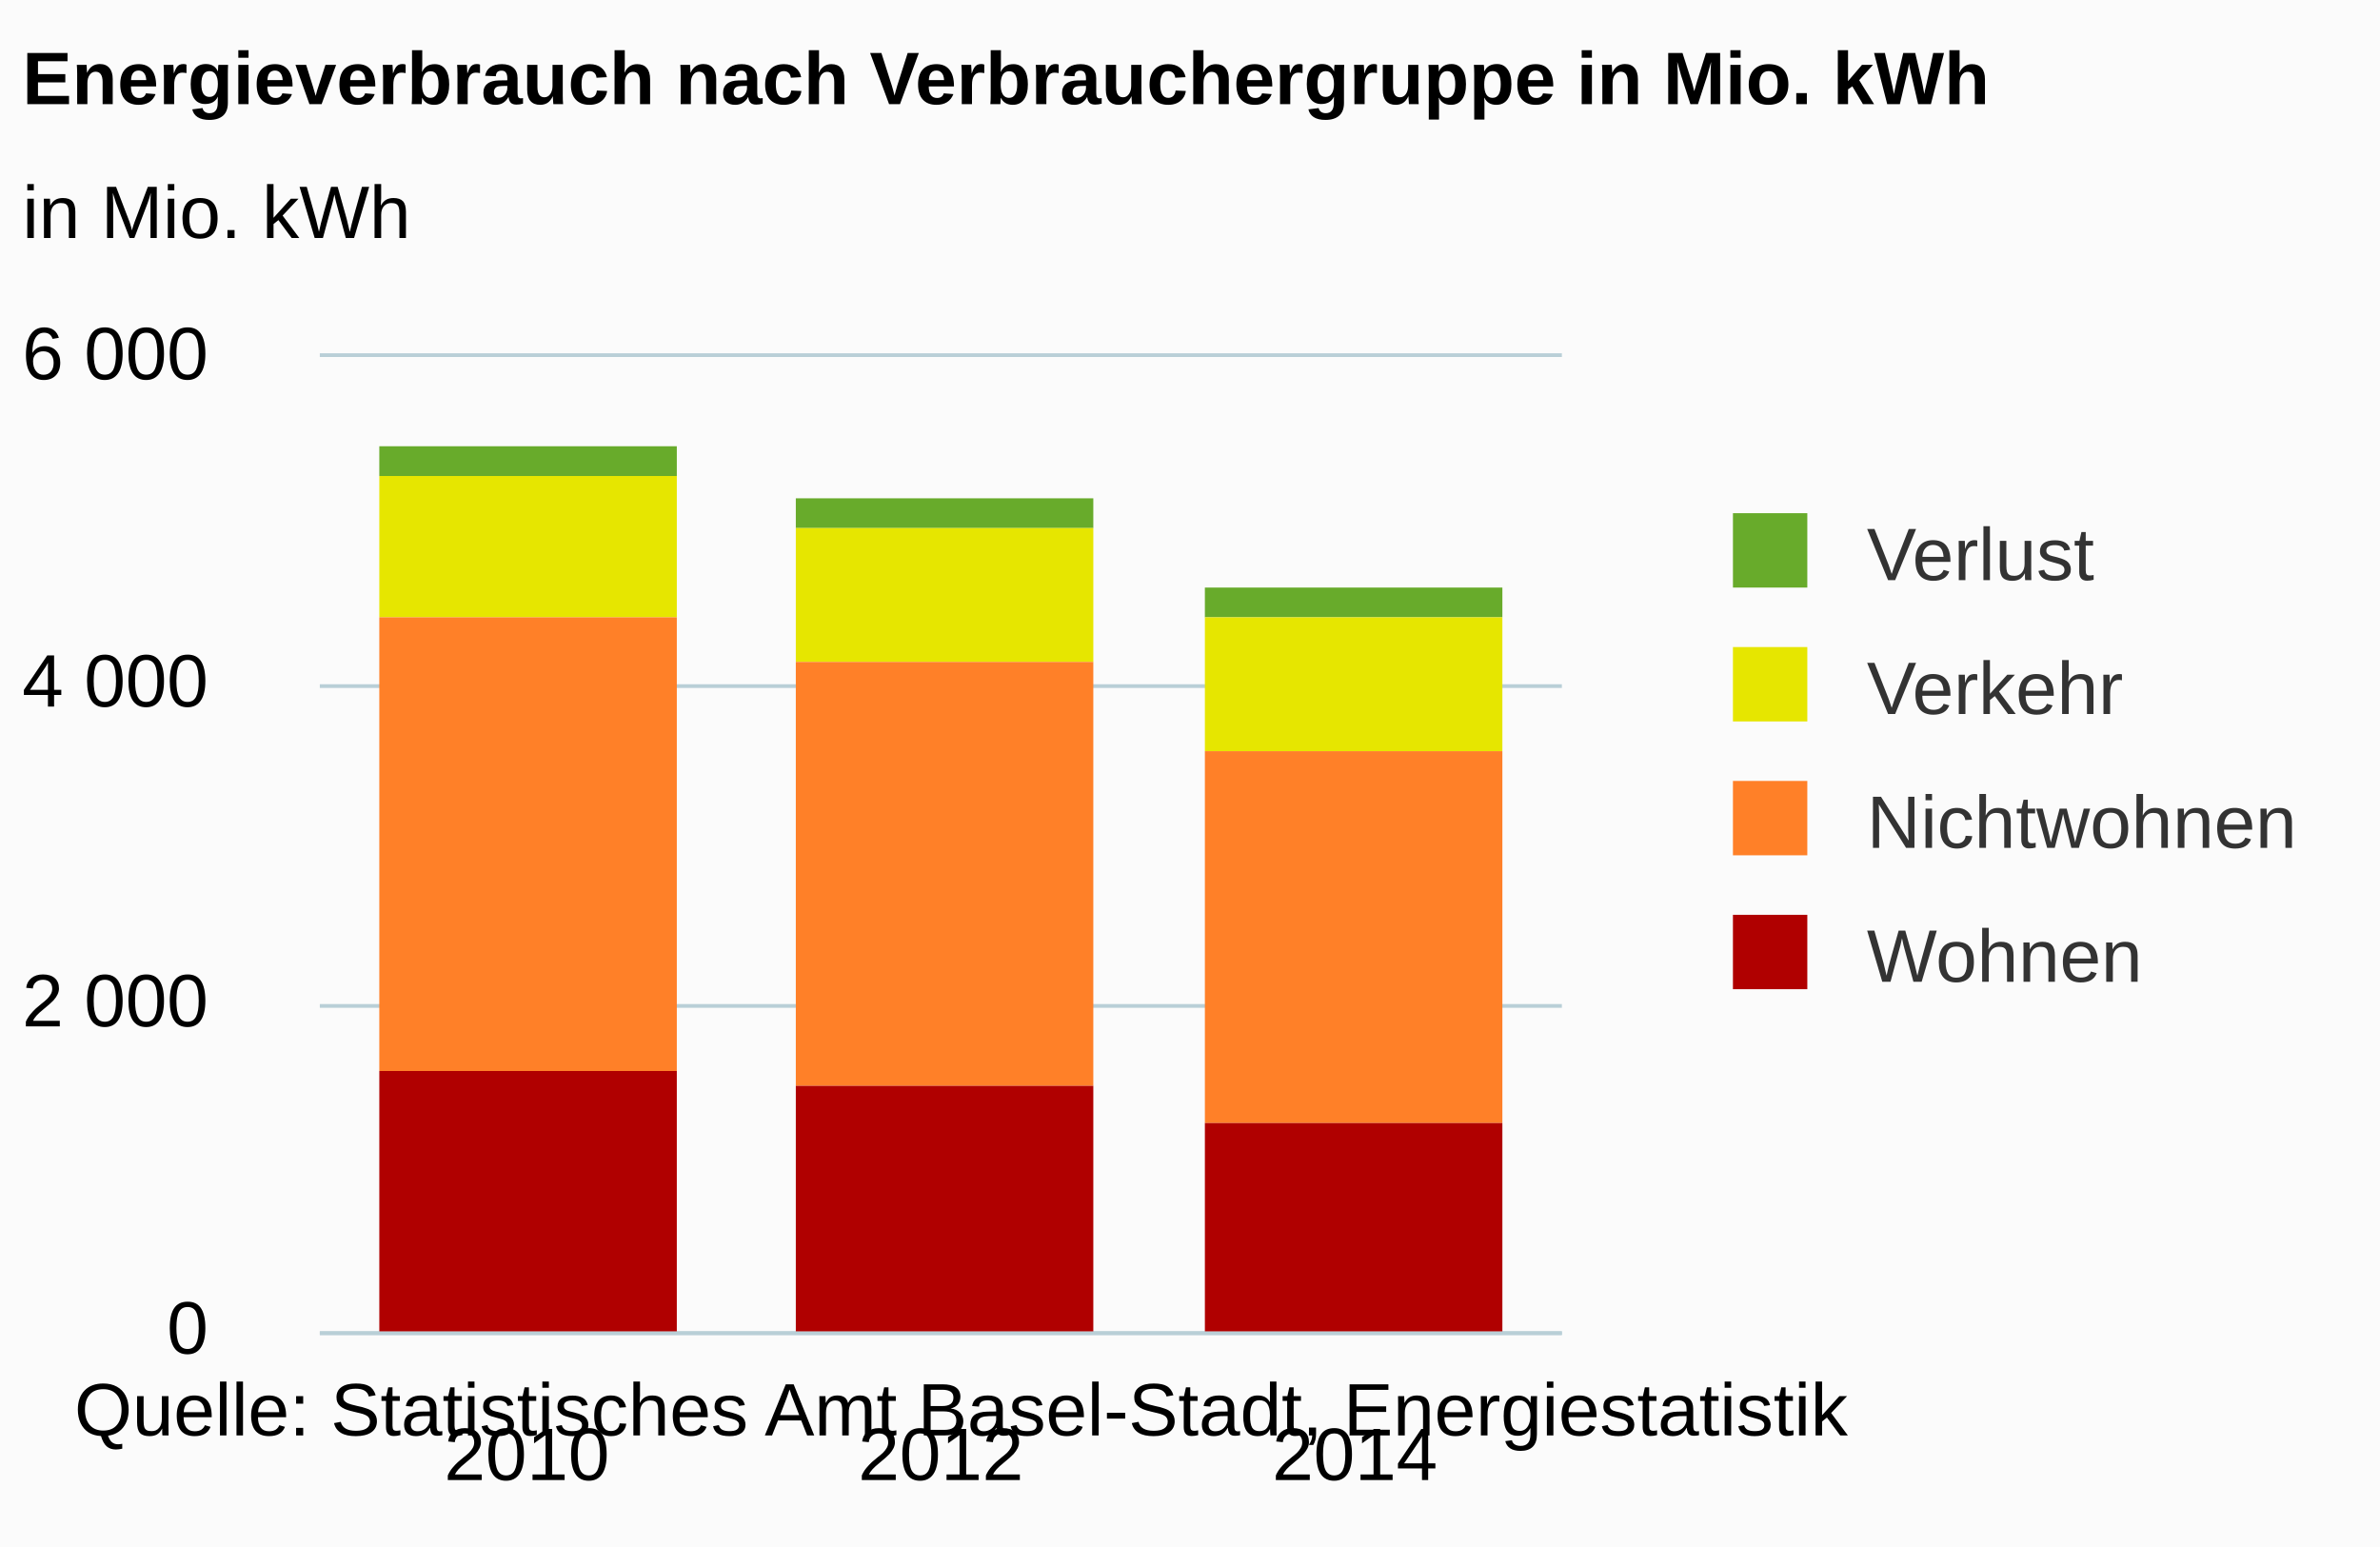
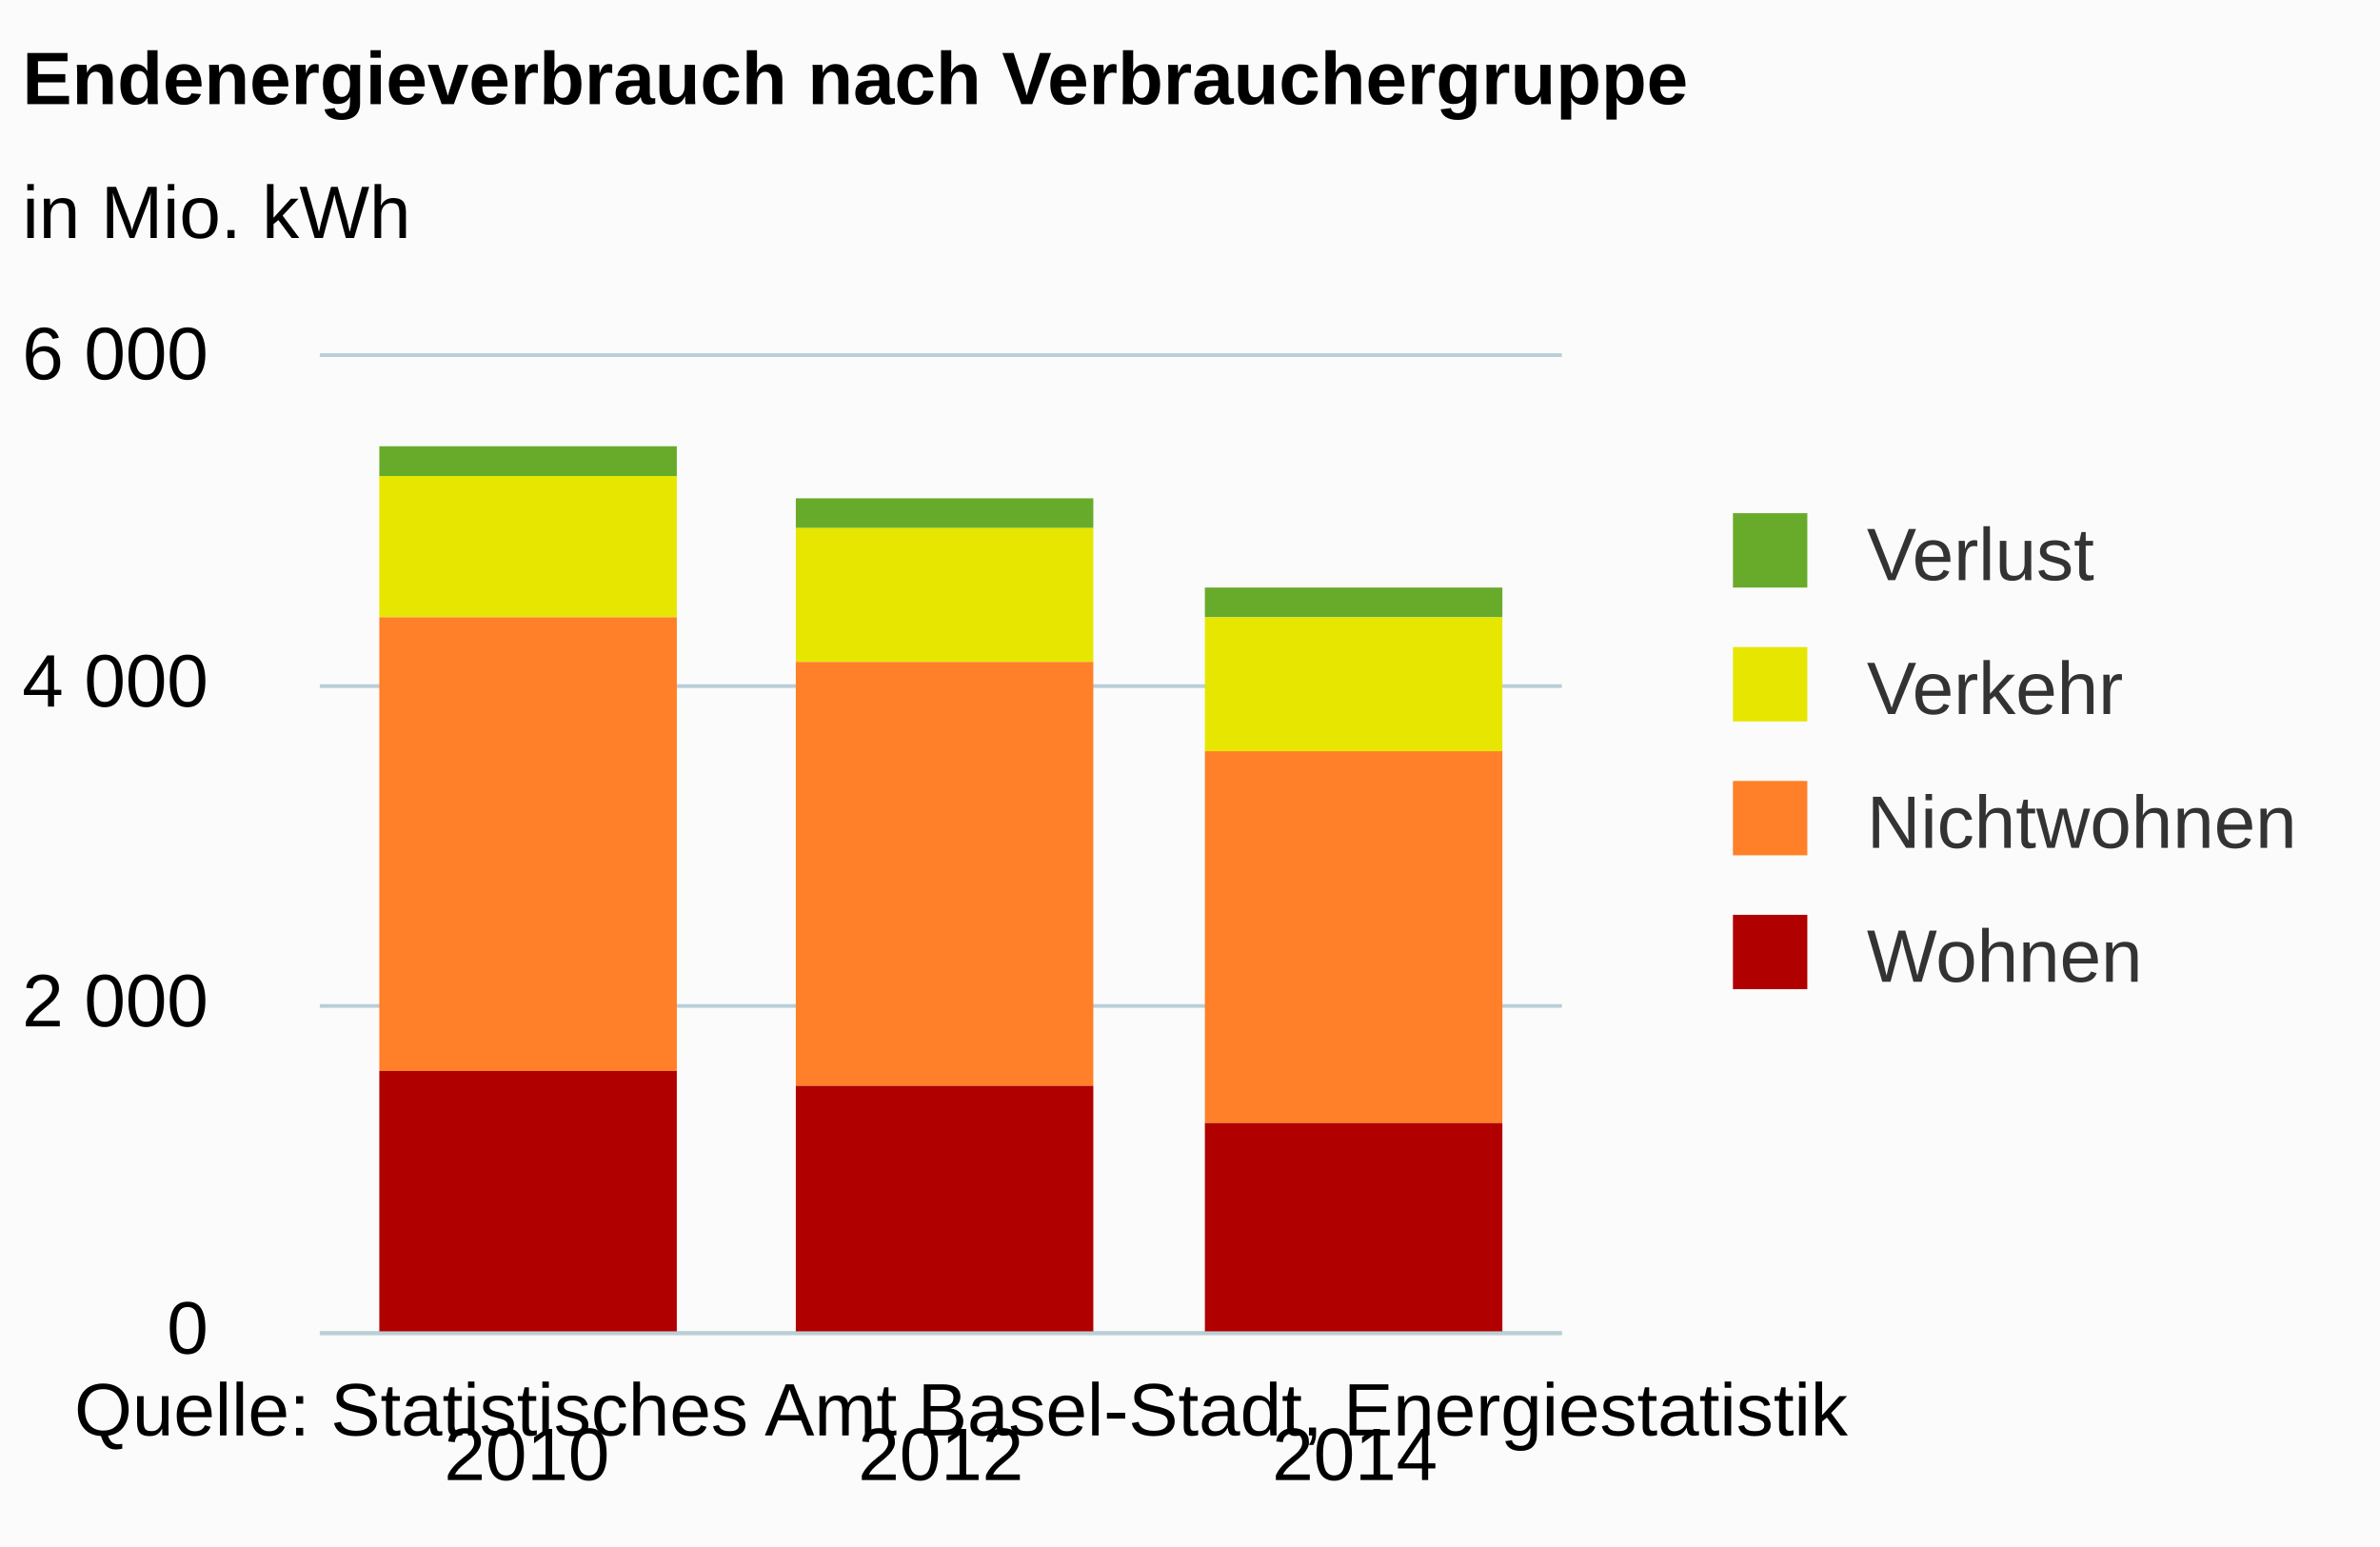
<svg xmlns="http://www.w3.org/2000/svg" version="1.1" class="highcharts-root" style="font-family:arial;font-size:12px;" viewBox="0 0 320 208">
  <defs>
    <clipPath>
      <rect x="0" y="0" width="167" height="131" fill="none" />
    </clipPath>
    <clipPath id="a">
      <rect x="0" y="0" width="167" height="131" fill="none" />
    </clipPath>
  </defs>
  <rect fill="#fbfbfb" class="highcharts-background" x="0" y="0" width="320" height="208" rx="0" ry="0" />
  <rect fill="none" class="highcharts-plot-background" x="43" y="48" width="167" height="131" />
  <g class="highcharts-pane-group" />
  <g class="highcharts-grid highcharts-xaxis-grid ">
    <path fill="none" class="highcharts-grid-line" d="M 98.5 48 L 98.5 179" opacity="1" />
    <path fill="none" class="highcharts-grid-line" d="M 153.5 48 L 153.5 179" opacity="1" />
    <path fill="none" class="highcharts-grid-line" d="M 209.5 48 L 209.5 179" opacity="1" />
    <path fill="none" class="highcharts-grid-line" d="M 42.5 48 L 42.5 179" opacity="1" />
  </g>
  <g class="highcharts-grid highcharts-yaxis-grid ">
    <path fill="none" stroke="#B9CFD7" stroke-width="0.5" class="highcharts-grid-line" d="M 43 179.25 L 210 179.25" opacity="1" />
    <path fill="none" stroke="#B9CFD7" stroke-width="0.5" class="highcharts-grid-line" d="M 43 135.25 L 210 135.25" opacity="1" />
    <path fill="none" stroke="#B9CFD7" stroke-width="0.5" class="highcharts-grid-line" d="M 43 92.25 L 210 92.25" opacity="1" />
    <path fill="none" stroke="#B9CFD7" stroke-width="0.5" class="highcharts-grid-line" d="M 43 47.75 L 210 47.75" opacity="1" />
  </g>
  <rect fill="none" class="highcharts-plot-border" x="43" y="48" width="167" height="131" />
  <g class="highcharts-axis highcharts-xaxis ">
    <path fill="none" class="highcharts-axis-line" stroke="#B9CFD7" stroke-width="0.5" d="M 43 179.25 L 210 179.25" />
  </g>
  <g class="highcharts-axis highcharts-yaxis ">
    <path fill="none" class="highcharts-axis-line" d="M 43 48 L 43 179" />
  </g>
  <g class="highcharts-series-group">
    <g class="highcharts-series highcharts-series-0 highcharts-column-series highcharts-color-undefined " transform="translate(43,48) scale(1 1)" clip-path="url(#a)">
      <rect x="8" y="12" width="40" height="4" fill="#68AB2B " class="highcharts-point" />
      <rect x="64" y="19" width="40" height="4" fill="#68AB2B " class="highcharts-point" />
      <rect x="119" y="31" width="40" height="4" fill="#68AB2B " class="highcharts-point" />
    </g>
    <g class="highcharts-markers highcharts-series-0 highcharts-column-series highcharts-color-undefined " transform="translate(43,48) scale(1 1)" clip-path="none" />
    <g class="highcharts-series highcharts-series-1 highcharts-column-series highcharts-color-undefined " transform="translate(43,48) scale(1 1)" clip-path="url(#a)">
      <rect x="8" y="16" width="40" height="19" fill="#E6E600" class="highcharts-point" />
      <rect x="64" y="23" width="40" height="18" fill="#E6E600" class="highcharts-point" />
      <rect x="119" y="35" width="40" height="18" fill="#E6E600" class="highcharts-point" />
    </g>
    <g class="highcharts-markers highcharts-series-1 highcharts-column-series highcharts-color-undefined " transform="translate(43,48) scale(1 1)" clip-path="none" />
    <g class="highcharts-series highcharts-series-2 highcharts-column-series highcharts-color-undefined " transform="translate(43,48) scale(1 1)" clip-path="url(#a)">
      <rect x="8" y="35" width="40" height="61" fill="#FF8028" class="highcharts-point" />
      <rect x="64" y="41" width="40" height="57" fill="#FF8028" class="highcharts-point" />
      <rect x="119" y="53" width="40" height="50" fill="#FF8028" class="highcharts-point" />
    </g>
    <g class="highcharts-markers highcharts-series-2 highcharts-column-series highcharts-color-undefined " transform="translate(43,48) scale(1 1)" clip-path="none" />
    <g class="highcharts-series highcharts-series-3 highcharts-column-series highcharts-color-undefined " transform="translate(43,48) scale(1 1)" clip-path="url(#a)">
      <rect x="8" y="96" width="40" height="36" fill="#B00000" class="highcharts-point" />
      <rect x="64" y="98" width="40" height="34" fill="#B00000" class="highcharts-point" />
      <rect x="119" y="103" width="40" height="29" fill="#B00000" class="highcharts-point" />
    </g>
    <g class="highcharts-markers highcharts-series-3 highcharts-column-series highcharts-color-undefined " transform="translate(43,48) scale(1 1)" clip-path="none" />
  </g>
  <text x="3" text-anchor="start" class="highcharts-title" style="color:#000000;font-size:10px;font-weight:bold;fill:#000000;" y="14">
-     <tspan>Energieverbrauch nach Verbrauchergruppe in Mio. kWh</tspan>
+     <tspan>Endenergieverbrauch nach Verbrauchergruppe</tspan>
  </text>
  <text x="3" text-anchor="start" class="highcharts-subtitle" style="color:#000000;font-size:10px;font-weight:normal;font-family:arial;fill:#000000;" y="32">
    <tspan>in Mio. kWh</tspan>
  </text>
  <g class="highcharts-legend" transform="translate(222,62)">
    <rect fill="none" class="highcharts-legend-box" rx="0" ry="0" x="0" y="0" width="94" height="83" visibility="visible" />
    <g>
      <g>
        <g class="highcharts-legend-item highcharts-column-series highcharts-color-undefined highcharts-series-0" transform="translate(8,3)">
          <text x="21" style="color:#333333;font-size:10px;font-weight:normal;cursor:pointer;fill:#333333;" text-anchor="start" y="13">
            <tspan>Verlust</tspan>
          </text>
          <rect x="3" y="4" width="10" height="10" fill="#68AB2B " class="highcharts-point" />
        </g>
        <g class="highcharts-legend-item highcharts-column-series highcharts-color-undefined highcharts-series-1" transform="translate(8,21)">
          <text x="21" y="13" style="color:#333333;font-size:10px;font-weight:normal;cursor:pointer;fill:#333333;" text-anchor="start">
            <tspan>Verkehr</tspan>
          </text>
          <rect x="3" y="4" width="10" height="10" fill="#E6E600" class="highcharts-point" />
        </g>
        <g class="highcharts-legend-item highcharts-column-series highcharts-color-undefined highcharts-series-2" transform="translate(8,39)">
          <text x="21" y="13" style="color:#333333;font-size:10px;font-weight:normal;cursor:pointer;fill:#333333;" text-anchor="start">
            <tspan>Nichtwohnen</tspan>
          </text>
          <rect x="3" y="4" width="10" height="10" fill="#FF8028" class="highcharts-point" />
        </g>
        <g class="highcharts-legend-item highcharts-column-series highcharts-color-undefined highcharts-series-3" transform="translate(8,57)">
          <text x="21" y="13" style="color:#333333;font-size:10px;font-weight:normal;cursor:pointer;fill:#333333;" text-anchor="start">
            <tspan>Wohnen</tspan>
          </text>
          <rect x="3" y="4" width="10" height="10" fill="#B00000" class="highcharts-point" />
        </g>
      </g>
    </g>
  </g>
  <g class="highcharts-axis-labels highcharts-xaxis-labels ">
    <text x="70.833" style="color:#000000;cursor:default;font-size:10;fill:#000000;" text-anchor="middle" transform="translate(0,0)" y="199" opacity="1">
      2010
    </text>
    <text x="126.5" style="color:#000000;cursor:default;font-size:10;fill:#000000;" text-anchor="middle" transform="translate(0,0)" y="199" opacity="1">
      2012
    </text>
    <text x="182.167" style="color:#000000;cursor:default;font-size:10;fill:#000000;" text-anchor="middle" transform="translate(0,0)" y="199" opacity="1">
      2014
    </text>
  </g>
  <g class="highcharts-axis-labels highcharts-yaxis-labels ">
    <text x="28" style="color:#000000;cursor:default;font-size:10;fill:#000000;" text-anchor="end" transform="translate(0,0)" y="182" opacity="1">
      <tspan>0</tspan>
    </text>
    <text x="28" style="color:#000000;cursor:default;font-size:10;fill:#000000;" text-anchor="end" transform="translate(0,0)" y="138" opacity="1">
      <tspan>2 000</tspan>
    </text>
    <text x="28" style="color:#000000;cursor:default;font-size:10;fill:#000000;" text-anchor="end" transform="translate(0,0)" y="95" opacity="1">
      <tspan>4 000</tspan>
    </text>
    <text x="28" style="color:#000000;cursor:default;font-size:10;fill:#000000;" text-anchor="end" transform="translate(0,0)" y="51" opacity="1">
      <tspan>6 000</tspan>
    </text>
  </g>
  <text x="10" class="highcharts-credits" text-anchor="start" style="cursor:default;color:#000000;font-size:10;fill:#000000;" y="193">
    <tspan>Quelle: Statistisches Amt Basel-Stadt, Energiestatistik</tspan>
  </text>
</svg>
